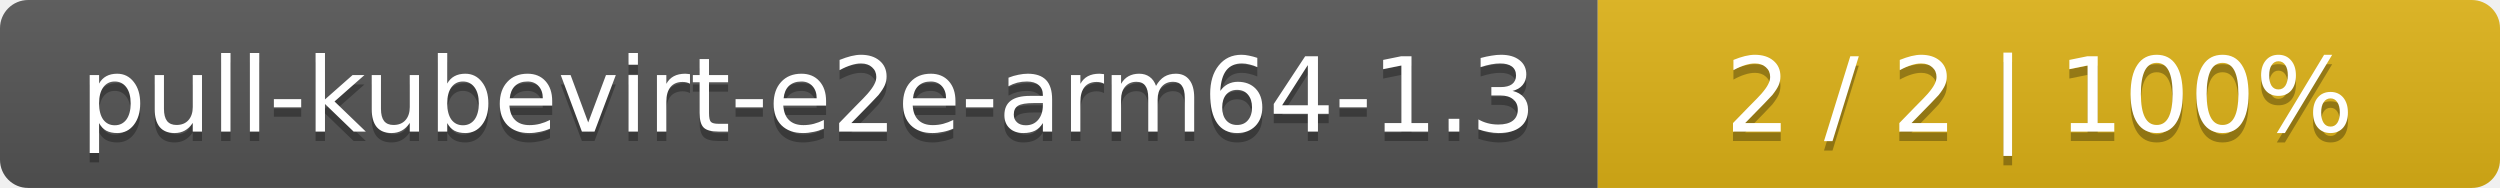
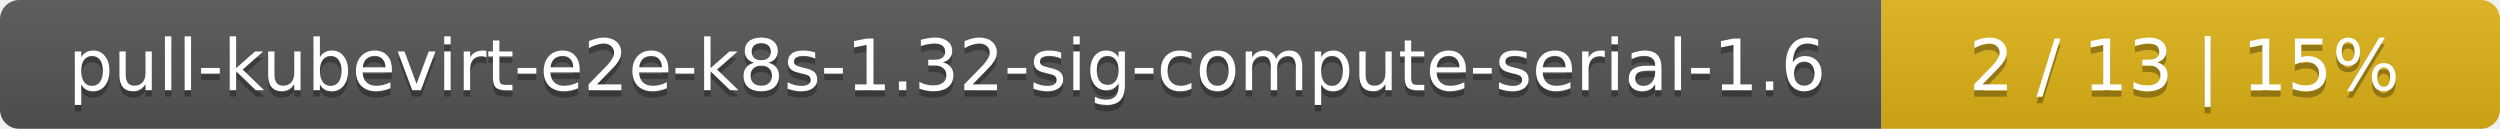
- <svg xmlns="http://www.w3.org/2000/svg" width="266" height="20">
+ <svg xmlns="http://www.w3.org/2000/svg" width="388" height="20">
  <linearGradient id="smooth" x2="0" y2="100%">
    <stop offset="0" stop-color="#bbb" stop-opacity=".1" />
    <stop offset="1" stop-opacity=".1" />
  </linearGradient>
  <mask id="round">
-     <rect width="266" height="20" rx="3" fill="#fff" />
+     <rect width="388" height="20" rx="3" fill="#fff" />
  </mask>
  <g mask="url(#round)">
-     <rect width="170" height="20" fill="#555" />
-     <rect x="170" width="96" height="20" fill="#dfb317" />
-     <rect width="266" height="20" fill="url(#smooth)" />
+     <rect width="292" height="20" fill="#555" />
+     <rect x="292" width="96" height="20" fill="#dfb317" />
+     <rect width="388" height="20" fill="url(#smooth)" />
  </g>
  <g fill="#fff" text-anchor="middle" font-family="DejaVu Sans,Verdana,Geneva,sans-serif" font-size="11">
-     <text x="86" y="15" fill="#010101" fill-opacity=".3">pull-kubevirt-e2e-arm64-1.3</text>
-     <text x="86" y="14">pull-kubevirt-e2e-arm64-1.3</text>
-     <text x="217" y="15" fill="#010101" fill-opacity=".3">2 / 2    |    100%</text>
-     <text x="217" y="14">2 / 2    |    100%</text>
+     <text x="147" y="15" fill="#010101" fill-opacity=".3">pull-kubevirt-e2e-k8s-1.32-sig-compute-serial-1.6</text>
+     <text x="147" y="14">pull-kubevirt-e2e-k8s-1.32-sig-compute-serial-1.6</text>
+     <text x="339" y="15" fill="#010101" fill-opacity=".3">2 / 13    |    15%</text>
+     <text x="339" y="14">2 / 13    |    15%</text>
  </g>
</svg>
